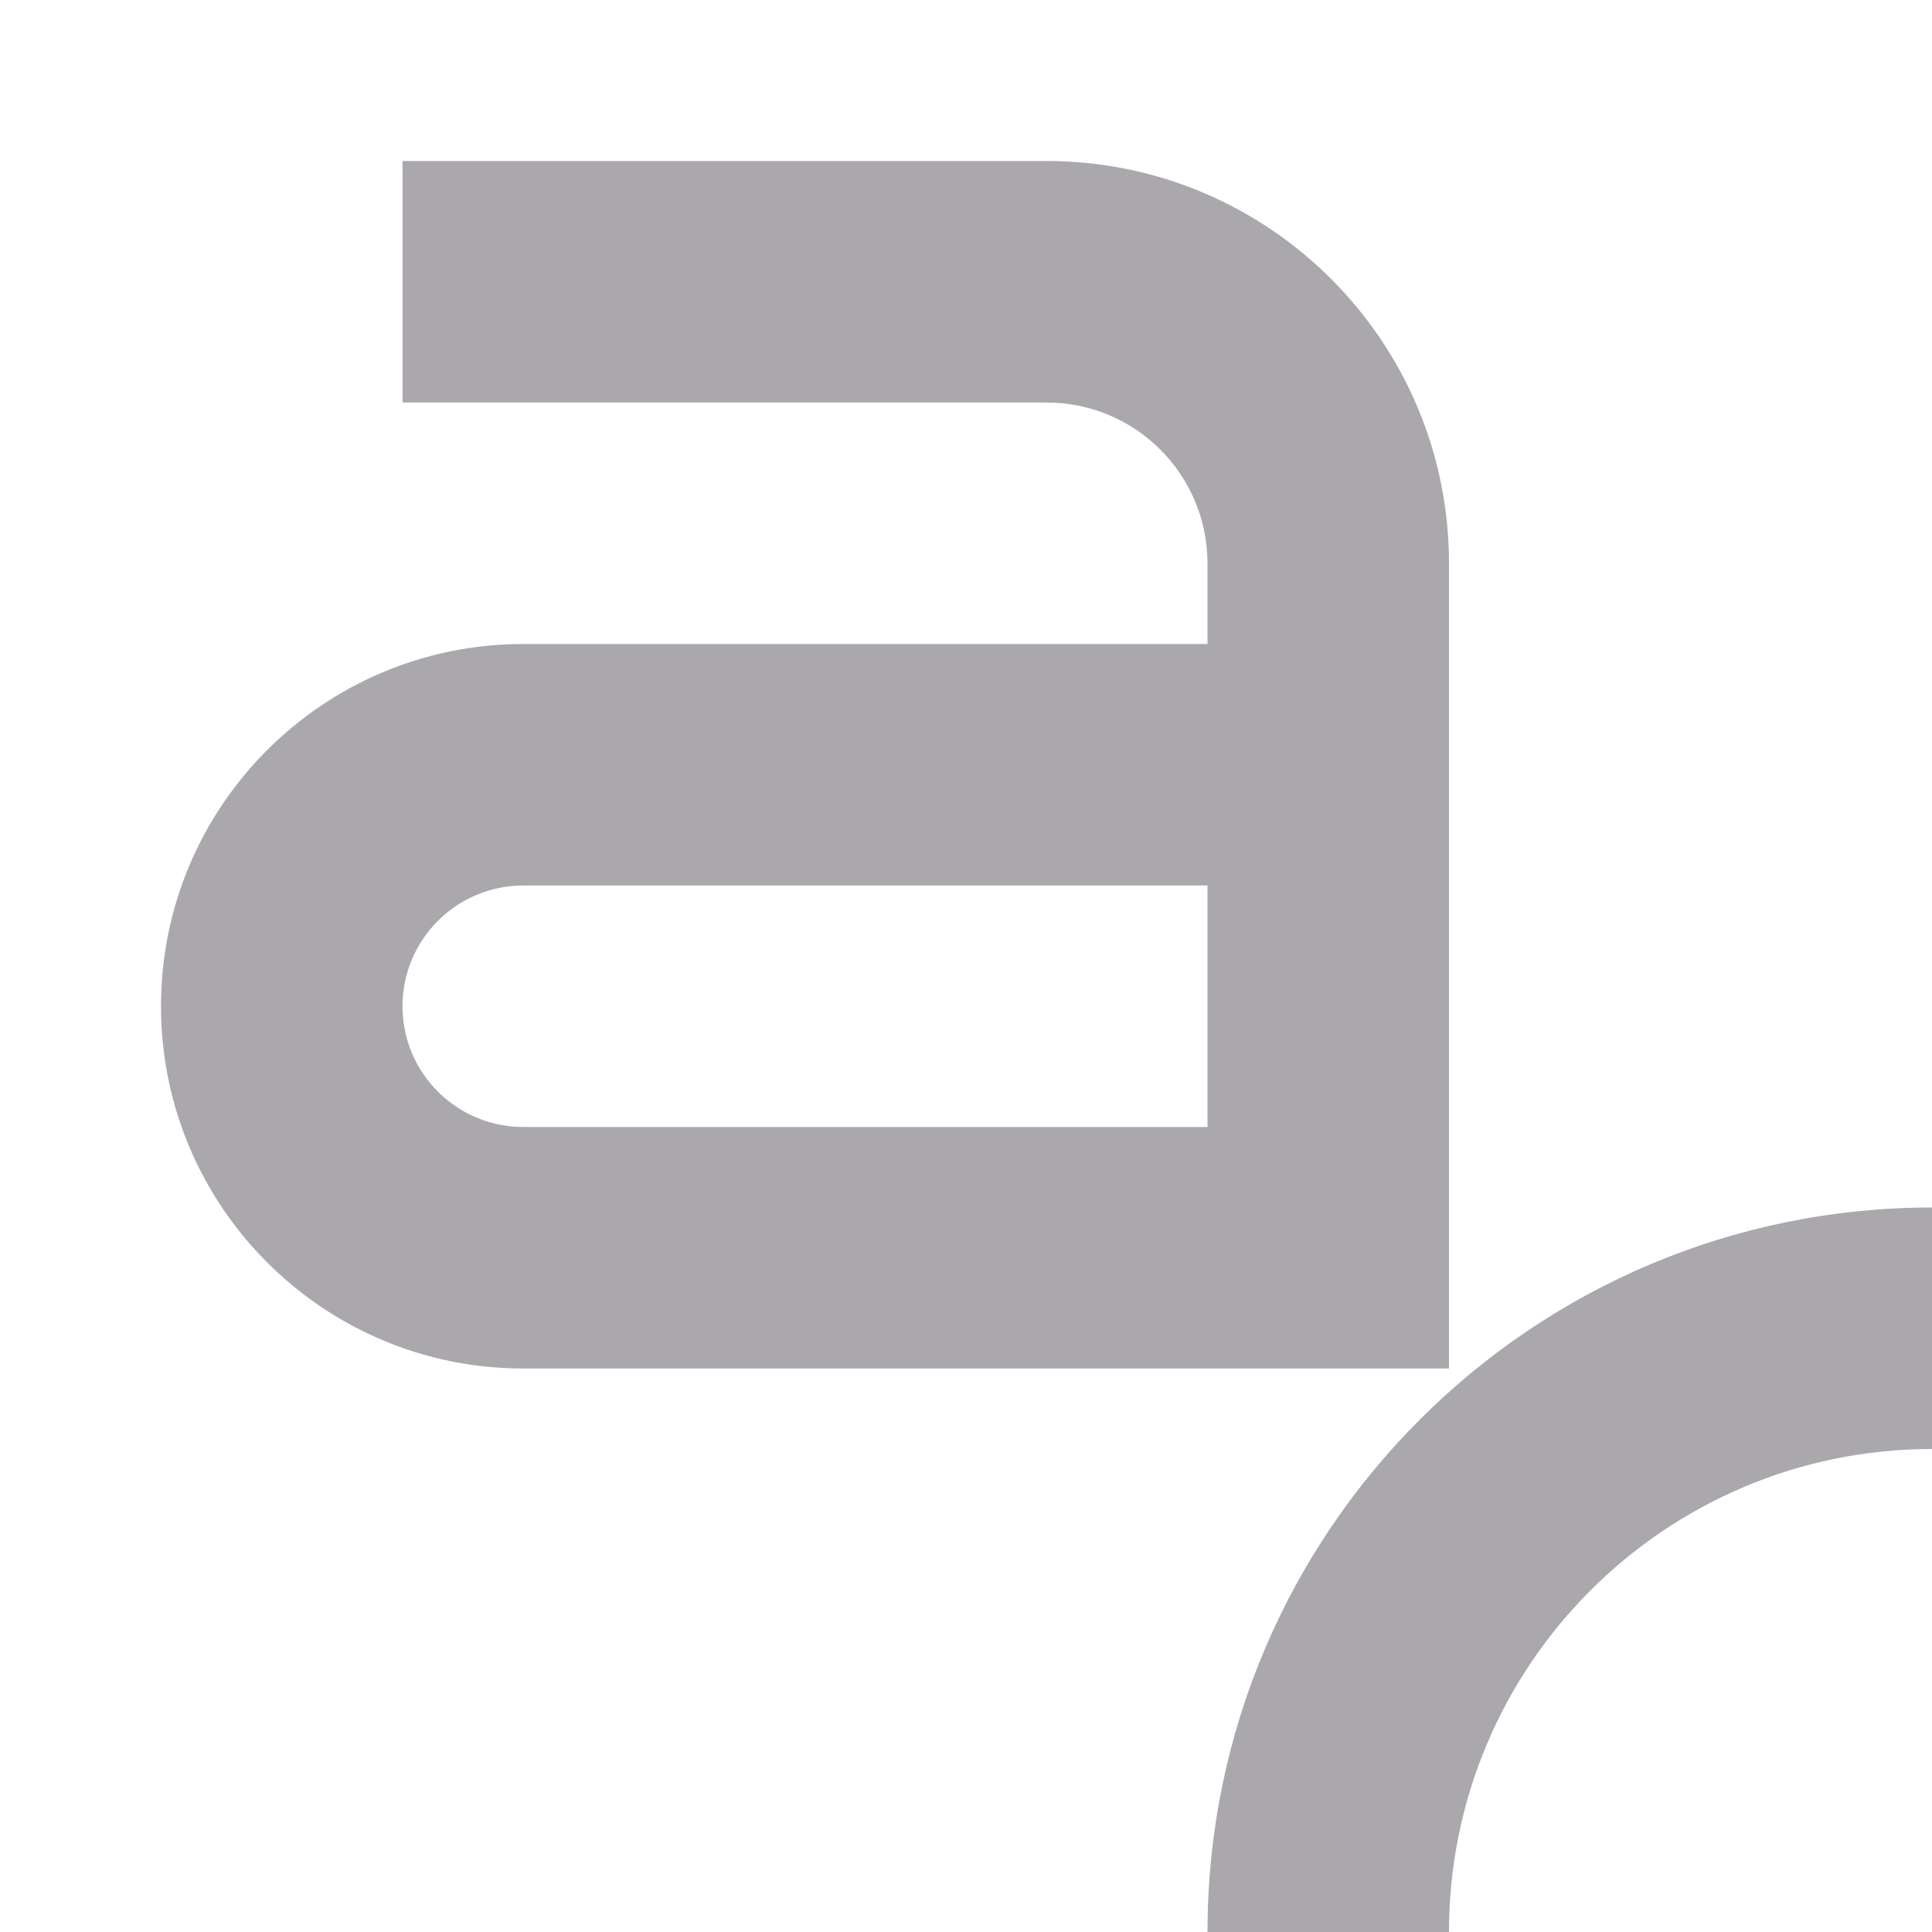
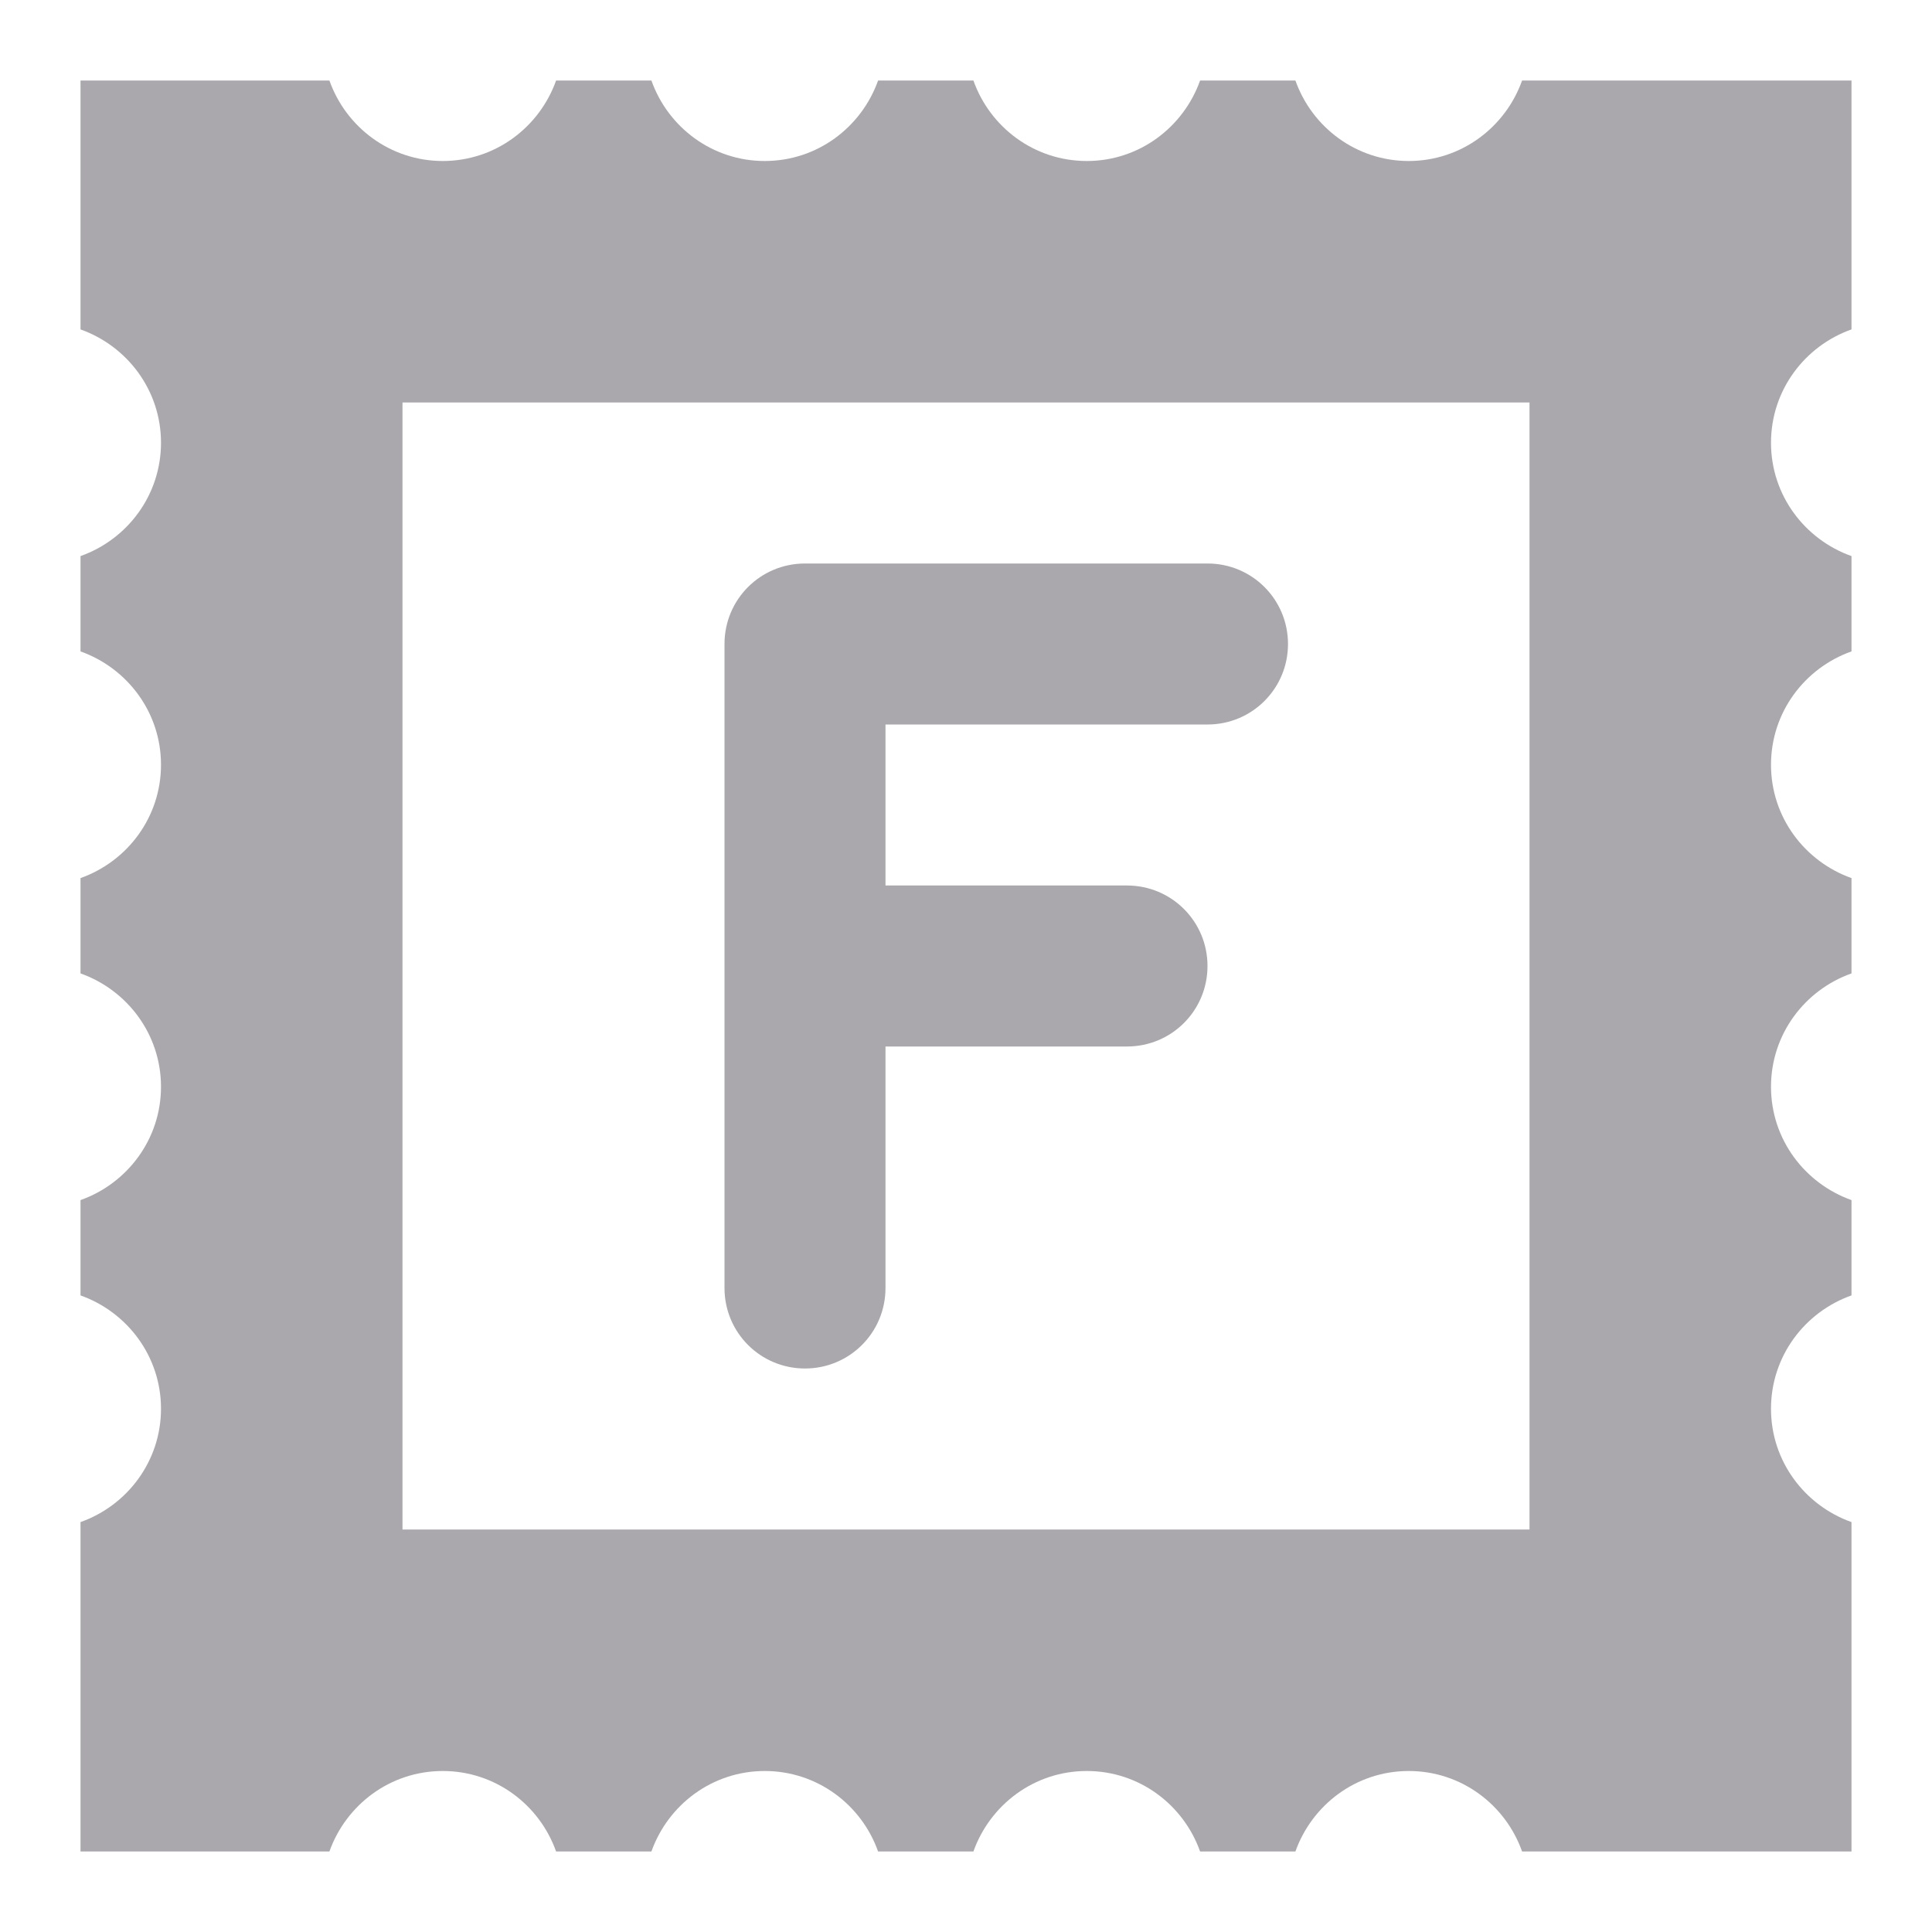
<svg xmlns="http://www.w3.org/2000/svg" viewBox="0 0 24 24">
-   <path d="m5 2v3h8c1.105 0 2 .895 2 2v1h-8.5c-2.485 0-4.5 2.015-4.5 4.5s2.015 4.5 4.5 4.5h11.5v-10c0-2.761-2.239-5-5-5zm1.5 9h8.5v3h-8.5c-.828 0-1.5-.672-1.5-1.5s.672-1.5 1.5-1.5zm17.5 4a9 9 0 0 0 -9 9h3c0-3.314 2.686-6 6-6z" fill="#aaa8ac" />
+   <g fill="#aaa8ac">
+     <path d="m1 1v3.092c.581.207 1 .756 1 1.408s-.419 1.202-1 1.408v1.184c.581.207 1 .756 1 1.408 0 .652-.419 1.202-1 1.408v1.184c.581.207 1 .756 1 1.408s-.419 1.202-1 1.408v1.184c.581.207 1 .756 1 1.408s-.419 1.202-1 1.408v4.092h3.092c.207-.581.756-1 1.408-1s1.202.419 1.408 1h1.184c.207-.581.756-1 1.408-1 .652 0 1.202.419 1.408 1h1.184c.207-.581.756-1 1.408-1s1.202.419 1.408 1h1.184c.207-.581.756-1 1.408-1s1.202.419 1.408 1h4.092v-4.092c-.581-.207-1-.756-1-1.408s.419-1.202 1-1.408v-1.184c-.581-.207-1-.756-1-1.408s.419-1.202 1-1.408v-1.184c-.581-.207-1-.756-1-1.408 0-.652.419-1.202 1-1.408v-1.184c-.581-.207-1-.756-1-1.408s.419-1.202 1-1.408v-3.092h-4.092c-.207.581-.756 1-1.408 1s-1.202-.419-1.408-1h-1.184c-.207.581-.756 1-1.408 1s-1.202-.419-1.408-1h-1.184c-.207.581-.756 1-1.408 1-.652 0-1.202-.419-1.408-1h-1.184c-.207.581-.756 1-1.408 1s-1.202-.419-1.408-1zm4 4h14v14h-14z" />
+     <path d="m10 7c-.554 0-1 .446-1 1v8c0 .554.446 1 1 1 .554 0 1-.446 1-1v-3h3c.554 0 1-.446 1-1s-.446-1-1-1h-3v-2h4c.554 0 1-.446 1-1s-.446-1-1-1z" />
+   </g>
</svg>
